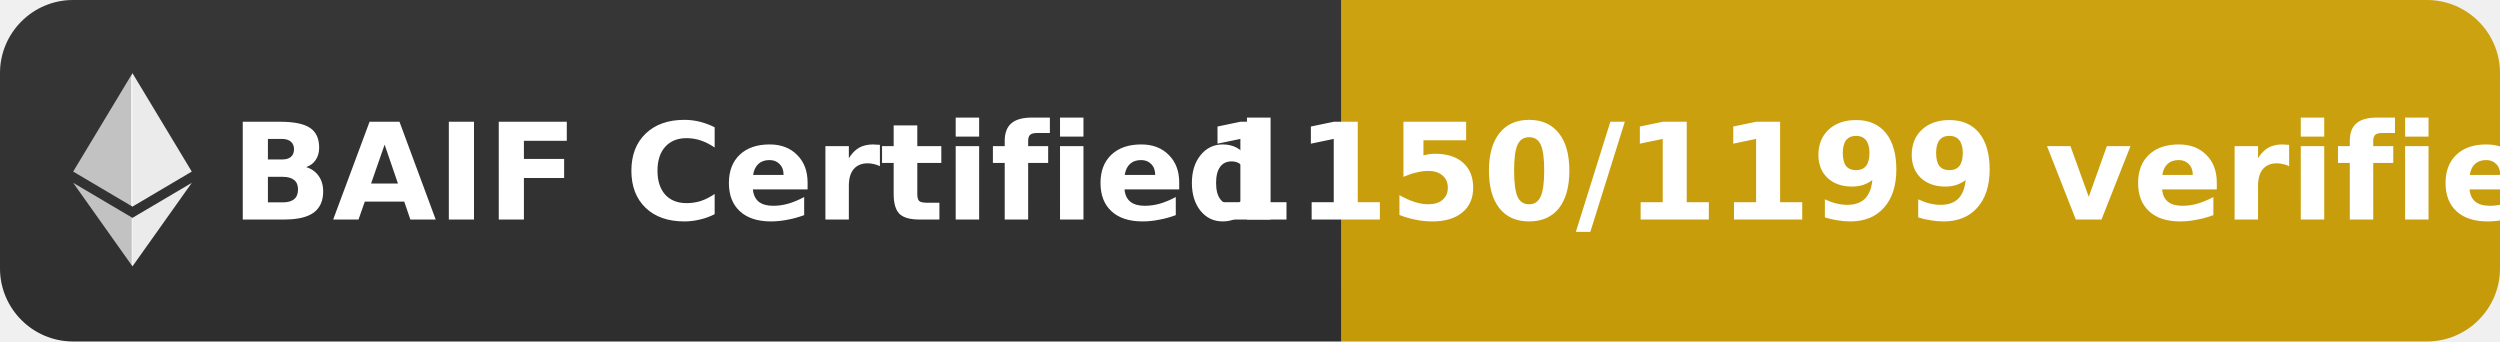
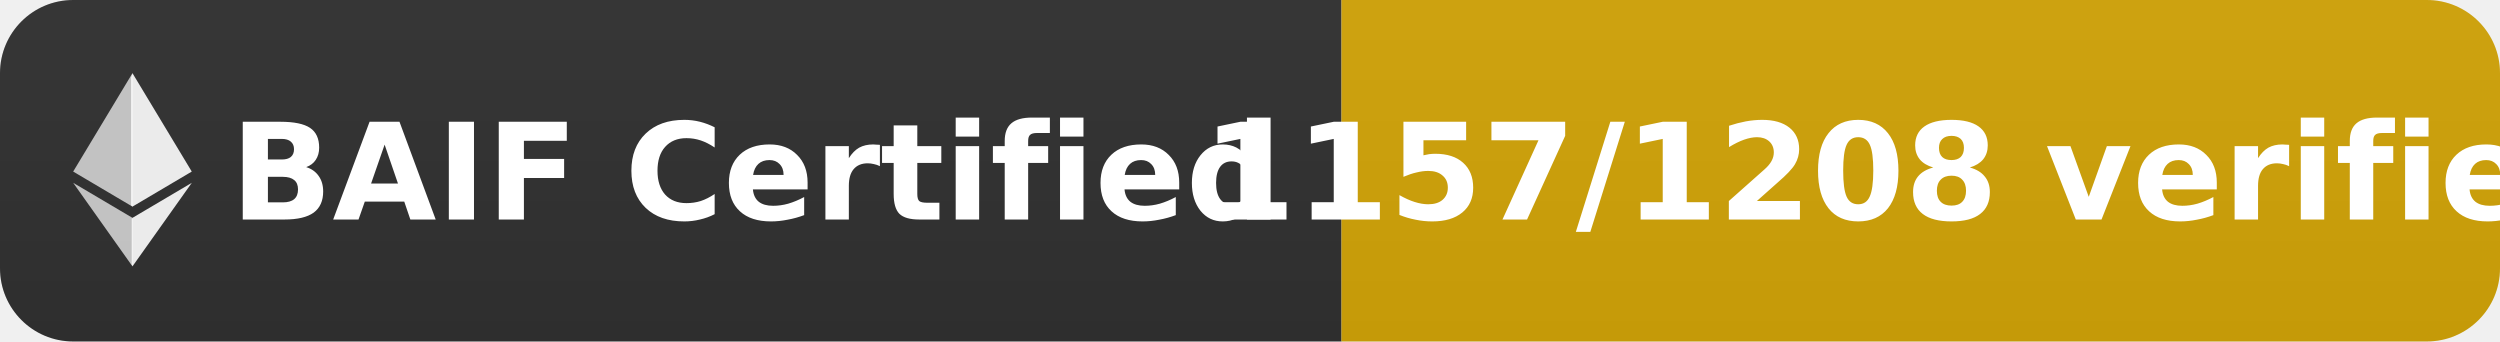
- <svg xmlns="http://www.w3.org/2000/svg" width="205" height="28" role="img" aria-label="BAIF Certified: 1150/1199 verified">
+ <svg xmlns="http://www.w3.org/2000/svg" width="205" height="28" role="img" aria-label="BAIF Certified: 1157/1208 verified">
  <defs>
    <linearGradient id="bg" x2="0" y2="100%">
      <stop offset="0" stop-color="#555" stop-opacity=".1" />
      <stop offset="1" stop-opacity=".1" />
    </linearGradient>
    <clipPath id="r">
      <rect width="205" height="28" rx="6" fill="#fff" />
    </clipPath>
  </defs>
  <g clip-path="url(#r)">
    <rect width="110" height="28" fill="#333" />
    <rect x="110" width="95" height="28" fill="#dbab09" />
    <rect width="205" height="28" fill="url(#bg)" />
  </g>
  <g fill="#fff" text-anchor="middle" font-family="Verdana,Geneva,DejaVu Sans,sans-serif" font-size="11" font-weight="bold">
    <g transform="translate(6, 6) scale(0.038)">
      <path fill="#fff" fill-opacity="0.9" d="M127.961 0l-2.795 9.5v275.668l2.795 2.79 127.962-75.638z" />
      <path fill="#fff" fill-opacity="0.7" d="M127.962 0L0 212.32l127.962 75.639V154.158z" />
      <path fill="#fff" fill-opacity="0.9" d="M127.961 312.187l-1.575 1.92v98.199l1.575 4.601L256 236.587z" />
      <path fill="#fff" fill-opacity="0.7" d="M127.962 416.905v-104.72L0 236.585z" />
    </g>
    <text x="62" y="18" fill="#fff">BAIF Certified</text>
-     <text x="157" y="18" fill="#fff">1150/1199 verified</text>
+     <text x="157" y="18" fill="#fff">1157/1208 verified</text>
  </g>
</svg>
